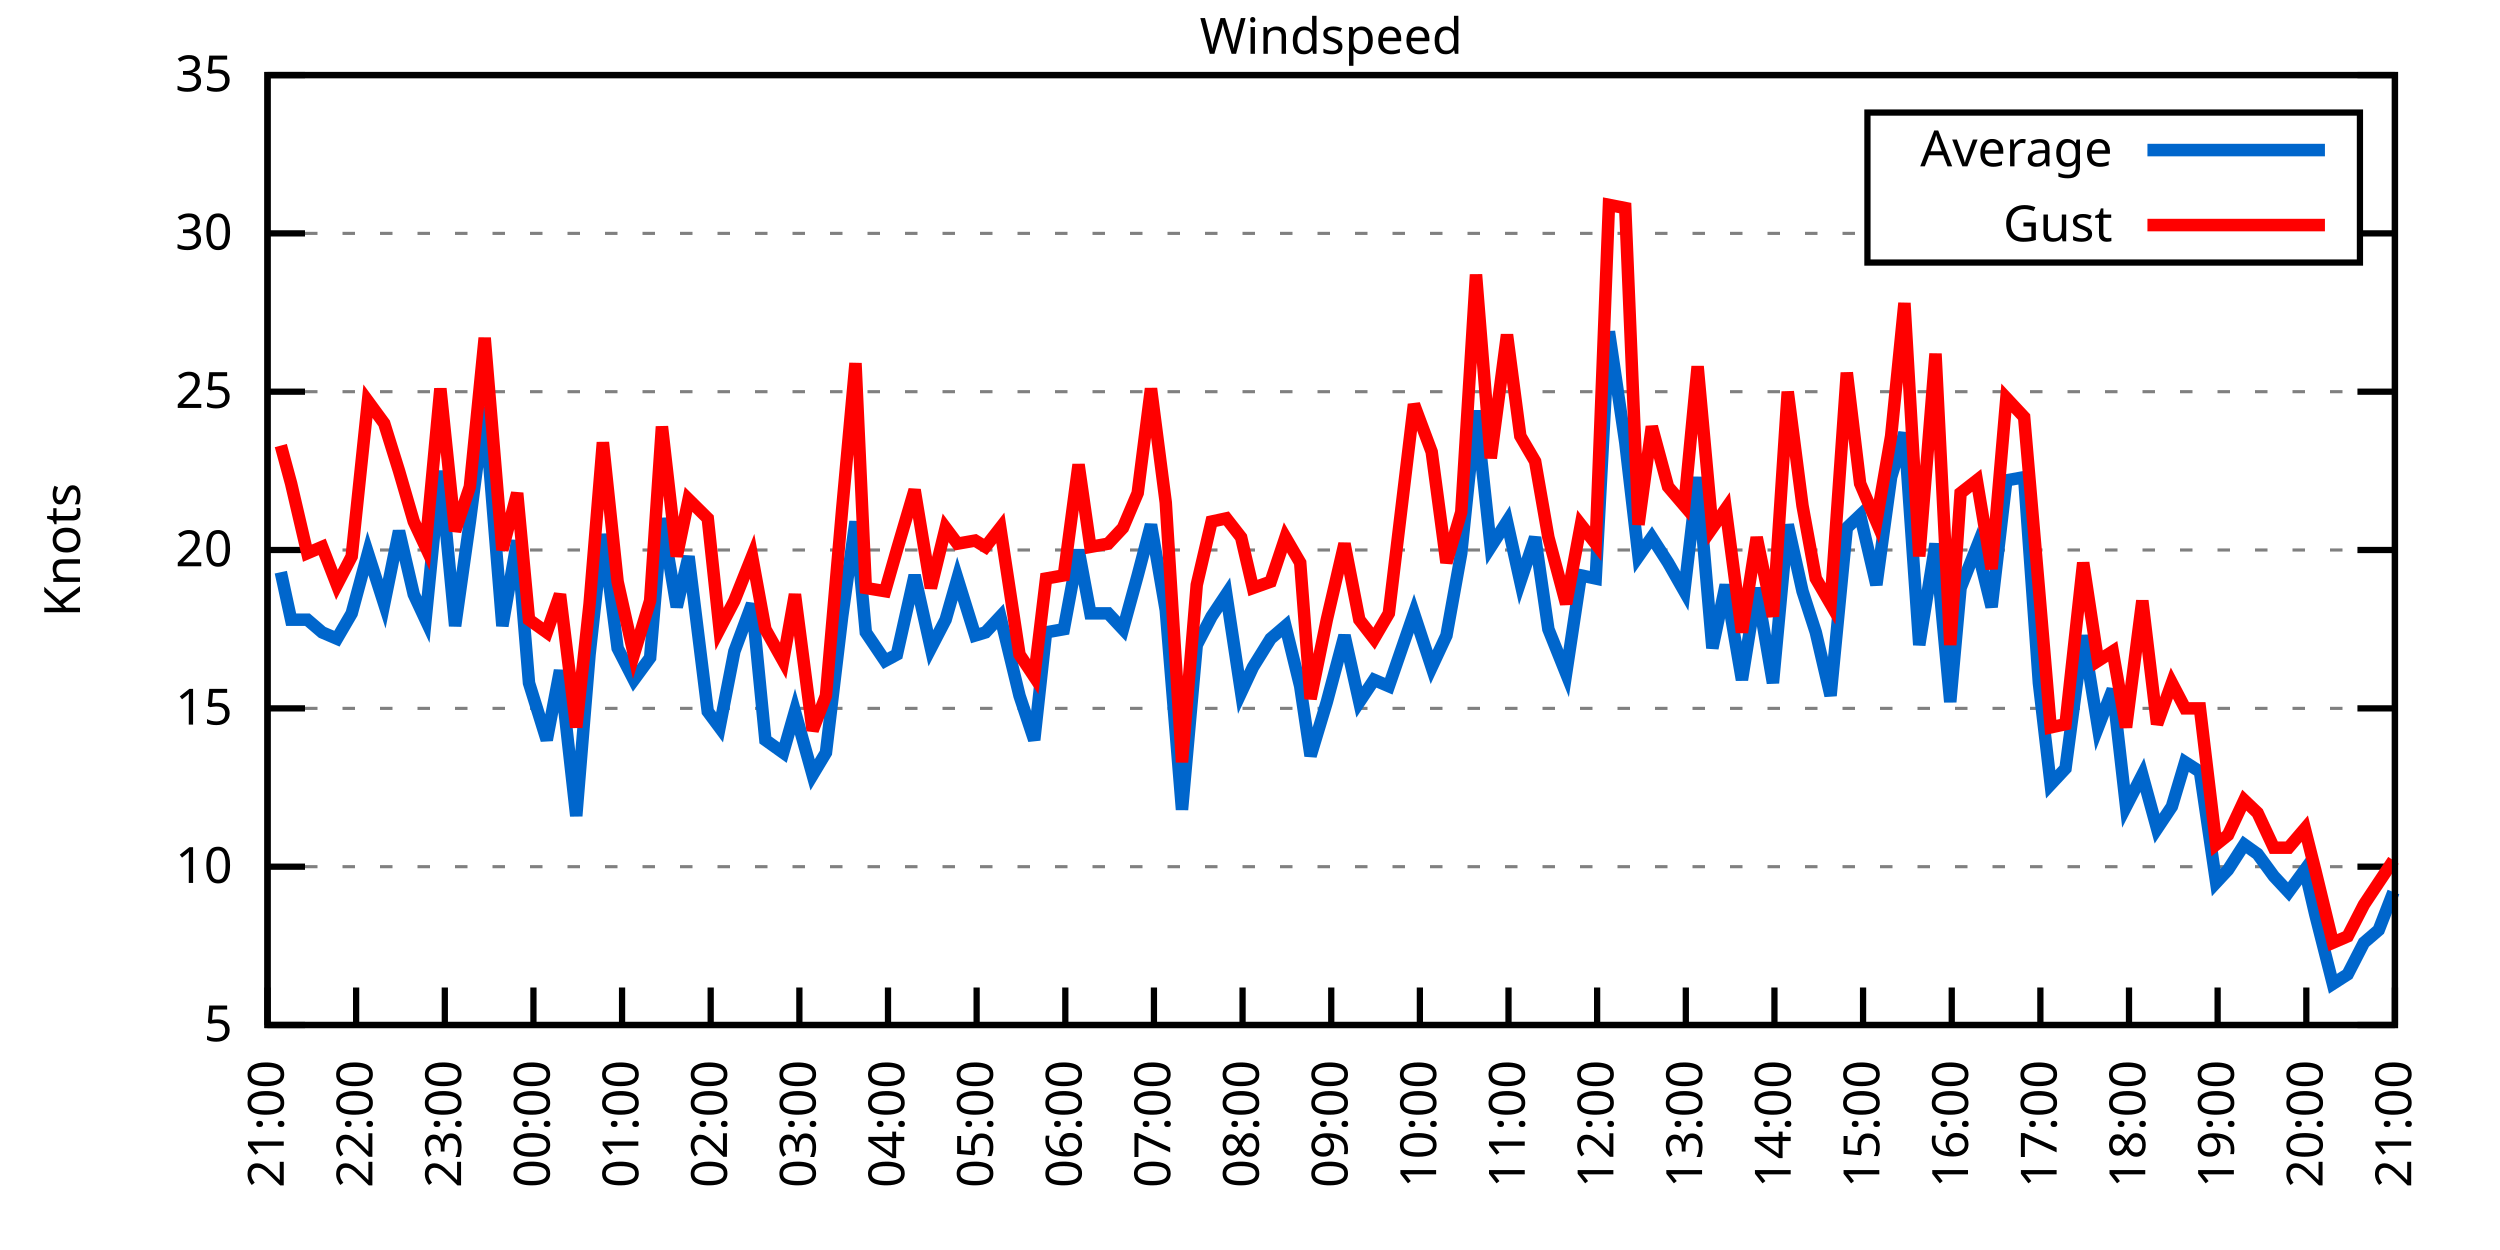
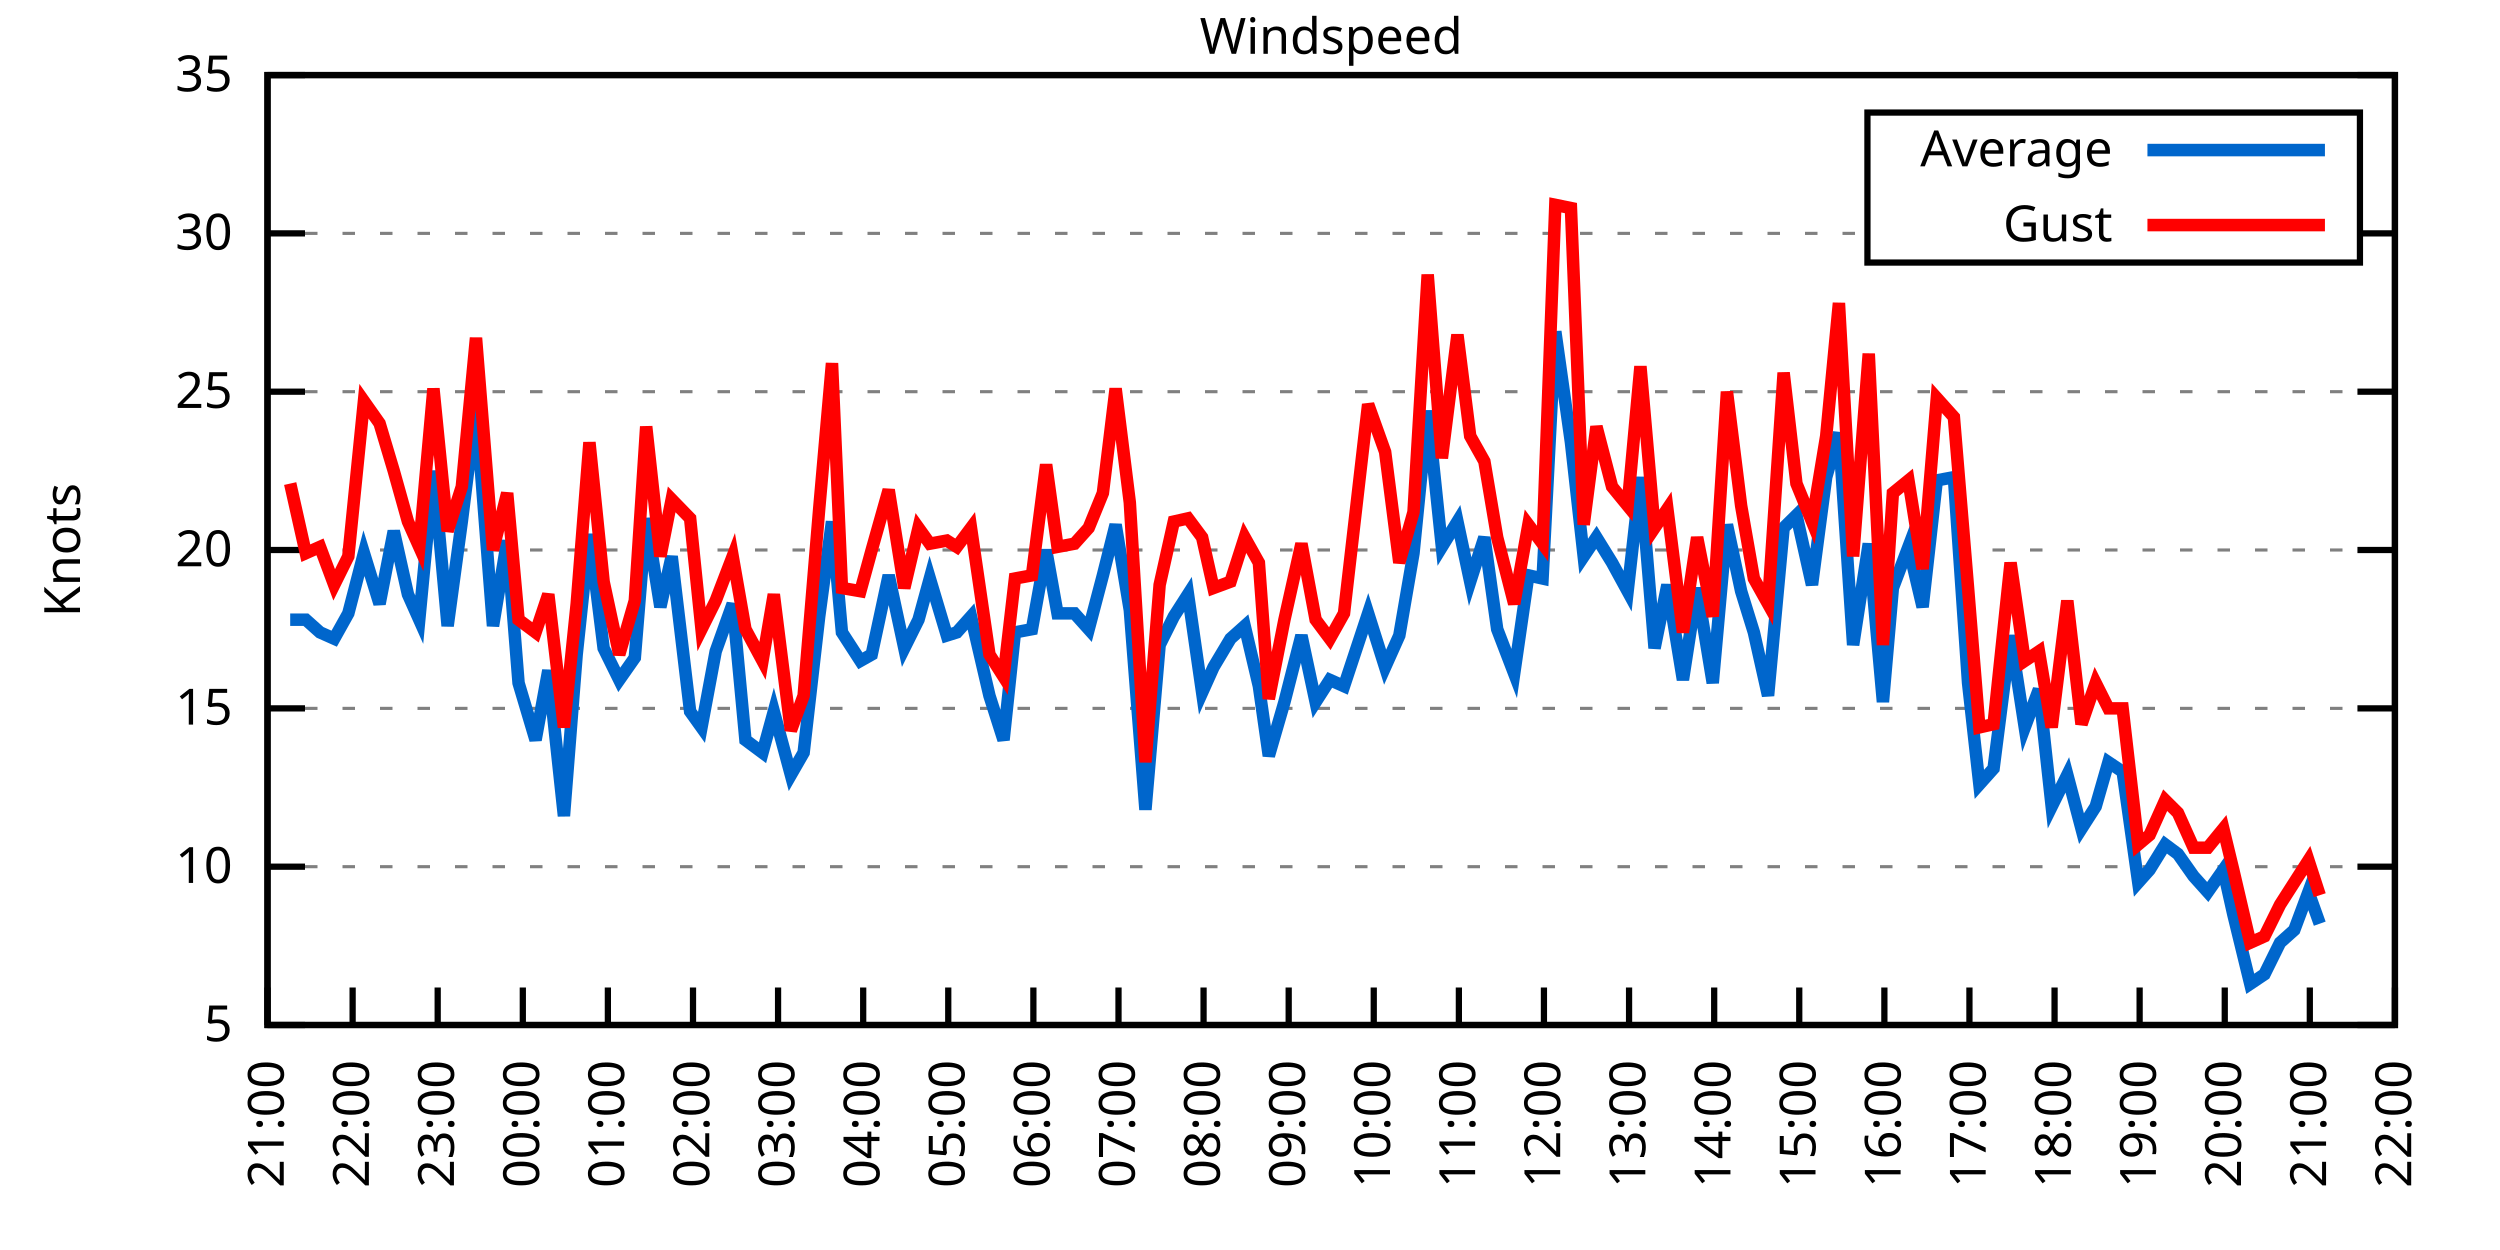
<svg xmlns="http://www.w3.org/2000/svg" xmlns:xlink="http://www.w3.org/1999/xlink" width="400" height="200" viewBox="0 0 400 200">
  <g id="gnuplot_canvas">
    <rect x="0" y="0" width="400" height="200" fill="none" />
    <defs>
      <circle id="gpDot" r="0.5" stroke-width="0.5" stroke="currentColor" />
      <path id="gpPt0" stroke-width="0.333" stroke="currentColor" d="M-1,0 h2 M0,-1 v2" />
      <path id="gpPt1" stroke-width="0.333" stroke="currentColor" d="M-1,-1 L1,1 M1,-1 L-1,1" />
      <path id="gpPt2" stroke-width="0.333" stroke="currentColor" d="M-1,0 L1,0 M0,-1 L0,1 M-1,-1 L1,1 M-1,1 L1,-1" />
      <rect id="gpPt3" stroke-width="0.333" stroke="currentColor" x="-1" y="-1" width="2" height="2" />
      <rect id="gpPt4" stroke-width="0.333" stroke="currentColor" fill="currentColor" x="-1" y="-1" width="2" height="2" />
      <circle id="gpPt5" stroke-width="0.333" stroke="currentColor" cx="0" cy="0" r="1" />
      <use xlink:href="#gpPt5" id="gpPt6" fill="currentColor" stroke="none" />
      <path id="gpPt7" stroke-width="0.333" stroke="currentColor" d="M0,-1.33 L-1.33,0.67 L1.33,0.67 z" />
      <use xlink:href="#gpPt7" id="gpPt8" fill="currentColor" stroke="none" />
      <use xlink:href="#gpPt7" id="gpPt9" stroke="currentColor" transform="rotate(180)" />
      <use xlink:href="#gpPt9" id="gpPt10" fill="currentColor" stroke="none" />
      <use xlink:href="#gpPt3" id="gpPt11" stroke="currentColor" transform="rotate(45)" />
      <use xlink:href="#gpPt11" id="gpPt12" fill="currentColor" stroke="none" />
      <path id="gpPt13" stroke-width="0.333" stroke="currentColor" d="M0,1.330 L1.265,0.411 L0.782,-1.067 L-0.782,-1.076 L-1.265,0.411 z" />
      <use xlink:href="#gpPt13" id="gpPt14" fill="currentColor" stroke="none" />
      <filter id="textbox" filterUnits="objectBoundingBox" x="0" y="0" height="1" width="1">
        <feFlood flood-color="white" flood-opacity="1" result="bgnd" />
        <feComposite in="SourceGraphic" in2="bgnd" operator="atop" />
      </filter>
      <filter id="greybox" filterUnits="objectBoundingBox" x="0" y="0" height="1" width="1">
        <feFlood flood-color="lightgrey" flood-opacity="1" result="grey" />
        <feComposite in="SourceGraphic" in2="grey" operator="atop" />
      </filter>
    </defs>
    <g fill="none" color="white" stroke="currentColor" stroke-width="1.00" stroke-linecap="butt" stroke-linejoin="miter">
</g>
    <g fill="none" color="black" stroke="currentColor" stroke-width="1.00" stroke-linecap="butt" stroke-linejoin="miter">
      <g stroke="none" shape-rendering="crispEdges">
        <polygon fill="rgb(255, 255, 255)" points="42.80,164.00 383.18,164.00 383.18,12.02 42.80,12.02 " />
      </g>
    </g>
    <g fill="none" color="black" stroke="currentColor" stroke-width="1.00" stroke-linecap="butt" stroke-linejoin="miter">
</g>
    <g fill="none" color="black" stroke="black" stroke-width="0.50" stroke-linecap="butt" stroke-linejoin="miter">
</g>
    <g fill="none" color="gray" stroke="currentColor" stroke-width="0.50" stroke-linecap="butt" stroke-linejoin="miter">
      <path stroke="gray" stroke-dasharray="2,4" class="gridline" d="M42.80,164.00 L383.19,164.00  " />
    </g>
    <g fill="none" color="gray" stroke="gray" stroke-width="1.00" stroke-linecap="butt" stroke-linejoin="miter">
</g>
    <g fill="none" color="black" stroke="currentColor" stroke-width="1.00" stroke-linecap="butt" stroke-linejoin="miter">
      <path stroke="black" d="M42.80,164.00 L48.80,164.00 M383.19,164.00 L377.19,164.00  " />
      <g transform="translate(37.20,166.60)" stroke="none" fill="black" font-family="Sans" font-size="8.00" text-anchor="end">
        <text>
          <tspan font-family="Sans"> 5</tspan>
        </text>
      </g>
    </g>
    <g fill="none" color="black" stroke="currentColor" stroke-width="1.00" stroke-linecap="butt" stroke-linejoin="miter">
</g>
    <g fill="none" color="black" stroke="black" stroke-width="0.50" stroke-linecap="butt" stroke-linejoin="miter">
</g>
    <g fill="none" color="gray" stroke="currentColor" stroke-width="0.50" stroke-linecap="butt" stroke-linejoin="miter">
      <path stroke="gray" stroke-dasharray="2,4" class="gridline" d="M42.80,138.67 L383.19,138.67  " />
    </g>
    <g fill="none" color="gray" stroke="gray" stroke-width="1.00" stroke-linecap="butt" stroke-linejoin="miter">
</g>
    <g fill="none" color="black" stroke="currentColor" stroke-width="1.00" stroke-linecap="butt" stroke-linejoin="miter">
      <path stroke="black" d="M42.80,138.67 L48.80,138.67 M383.19,138.67 L377.19,138.67  " />
      <g transform="translate(37.20,141.27)" stroke="none" fill="black" font-family="Sans" font-size="8.00" text-anchor="end">
        <text>
          <tspan font-family="Sans"> 10</tspan>
        </text>
      </g>
    </g>
    <g fill="none" color="black" stroke="currentColor" stroke-width="1.00" stroke-linecap="butt" stroke-linejoin="miter">
</g>
    <g fill="none" color="black" stroke="black" stroke-width="0.50" stroke-linecap="butt" stroke-linejoin="miter">
</g>
    <g fill="none" color="gray" stroke="currentColor" stroke-width="0.50" stroke-linecap="butt" stroke-linejoin="miter">
      <path stroke="gray" stroke-dasharray="2,4" class="gridline" d="M42.80,113.34 L383.19,113.34  " />
    </g>
    <g fill="none" color="gray" stroke="gray" stroke-width="1.00" stroke-linecap="butt" stroke-linejoin="miter">
</g>
    <g fill="none" color="black" stroke="currentColor" stroke-width="1.00" stroke-linecap="butt" stroke-linejoin="miter">
      <path stroke="black" d="M42.80,113.34 L48.80,113.34 M383.19,113.34 L377.19,113.34  " />
      <g transform="translate(37.20,115.94)" stroke="none" fill="black" font-family="Sans" font-size="8.00" text-anchor="end">
        <text>
          <tspan font-family="Sans"> 15</tspan>
        </text>
      </g>
    </g>
    <g fill="none" color="black" stroke="currentColor" stroke-width="1.00" stroke-linecap="butt" stroke-linejoin="miter">
</g>
    <g fill="none" color="black" stroke="black" stroke-width="0.50" stroke-linecap="butt" stroke-linejoin="miter">
</g>
    <g fill="none" color="gray" stroke="currentColor" stroke-width="0.50" stroke-linecap="butt" stroke-linejoin="miter">
      <path stroke="gray" stroke-dasharray="2,4" class="gridline" d="M42.80,88.00 L383.19,88.00  " />
    </g>
    <g fill="none" color="gray" stroke="gray" stroke-width="1.00" stroke-linecap="butt" stroke-linejoin="miter">
</g>
    <g fill="none" color="black" stroke="currentColor" stroke-width="1.00" stroke-linecap="butt" stroke-linejoin="miter">
      <path stroke="black" d="M42.80,88.00 L48.80,88.00 M383.19,88.00 L377.19,88.00  " />
      <g transform="translate(37.20,90.60)" stroke="none" fill="black" font-family="Sans" font-size="8.00" text-anchor="end">
        <text>
          <tspan font-family="Sans"> 20</tspan>
        </text>
      </g>
    </g>
    <g fill="none" color="black" stroke="currentColor" stroke-width="1.00" stroke-linecap="butt" stroke-linejoin="miter">
</g>
    <g fill="none" color="black" stroke="black" stroke-width="0.50" stroke-linecap="butt" stroke-linejoin="miter">
</g>
    <g fill="none" color="gray" stroke="currentColor" stroke-width="0.50" stroke-linecap="butt" stroke-linejoin="miter">
      <path stroke="gray" stroke-dasharray="2,4" class="gridline" d="M42.80,62.67 L383.19,62.67  " />
    </g>
    <g fill="none" color="gray" stroke="gray" stroke-width="1.00" stroke-linecap="butt" stroke-linejoin="miter">
</g>
    <g fill="none" color="black" stroke="currentColor" stroke-width="1.00" stroke-linecap="butt" stroke-linejoin="miter">
      <path stroke="black" d="M42.80,62.67 L48.80,62.67 M383.19,62.67 L377.19,62.67  " />
      <g transform="translate(37.20,65.27)" stroke="none" fill="black" font-family="Sans" font-size="8.00" text-anchor="end">
        <text>
          <tspan font-family="Sans"> 25</tspan>
        </text>
      </g>
    </g>
    <g fill="none" color="black" stroke="currentColor" stroke-width="1.00" stroke-linecap="butt" stroke-linejoin="miter">
</g>
    <g fill="none" color="black" stroke="black" stroke-width="0.50" stroke-linecap="butt" stroke-linejoin="miter">
</g>
    <g fill="none" color="gray" stroke="currentColor" stroke-width="0.50" stroke-linecap="butt" stroke-linejoin="miter">
      <path stroke="gray" stroke-dasharray="2,4" class="gridline" d="M42.80,37.34 L298.79,37.34 M377.59,37.34 L383.19,37.34  " />
    </g>
    <g fill="none" color="gray" stroke="gray" stroke-width="1.00" stroke-linecap="butt" stroke-linejoin="miter">
</g>
    <g fill="none" color="black" stroke="currentColor" stroke-width="1.00" stroke-linecap="butt" stroke-linejoin="miter">
      <path stroke="black" d="M42.80,37.34 L48.80,37.34 M383.19,37.34 L377.19,37.34  " />
      <g transform="translate(37.20,39.94)" stroke="none" fill="black" font-family="Sans" font-size="8.00" text-anchor="end">
        <text>
          <tspan font-family="Sans"> 30</tspan>
        </text>
      </g>
    </g>
    <g fill="none" color="black" stroke="currentColor" stroke-width="1.00" stroke-linecap="butt" stroke-linejoin="miter">
</g>
    <g fill="none" color="black" stroke="black" stroke-width="0.50" stroke-linecap="butt" stroke-linejoin="miter">
</g>
    <g fill="none" color="gray" stroke="currentColor" stroke-width="0.50" stroke-linecap="butt" stroke-linejoin="miter">
      <path stroke="gray" stroke-dasharray="2,4" class="gridline" d="M42.80,12.01 L383.19,12.01  " />
    </g>
    <g fill="none" color="gray" stroke="gray" stroke-width="1.00" stroke-linecap="butt" stroke-linejoin="miter">
</g>
    <g fill="none" color="black" stroke="currentColor" stroke-width="1.00" stroke-linecap="butt" stroke-linejoin="miter">
      <path stroke="black" d="M42.80,12.01 L48.80,12.01 M383.19,12.01 L377.19,12.01  " />
      <g transform="translate(37.20,14.61)" stroke="none" fill="black" font-family="Sans" font-size="8.00" text-anchor="end">
        <text>
          <tspan font-family="Sans"> 35</tspan>
        </text>
      </g>
    </g>
    <g fill="none" color="black" stroke="currentColor" stroke-width="1.00" stroke-linecap="butt" stroke-linejoin="miter">
      <path stroke="black" d="M42.80,164.00 L42.80,158.00  " />
      <g transform="translate(45.40,169.60) rotate(270.00)" stroke="none" fill="black" font-family="Sans" font-size="8.00" text-anchor="end">
        <text>
          <tspan font-family="Sans">21:00</tspan>
        </text>
      </g>
    </g>
    <g fill="none" color="black" stroke="currentColor" stroke-width="1.00" stroke-linecap="butt" stroke-linejoin="miter">
-       <path stroke="black" d="M56.98,164.00 L56.98,158.00  " />
-       <g transform="translate(59.58,169.60) rotate(270.00)" stroke="none" fill="black" font-family="Sans" font-size="8.00" text-anchor="end">
+       <path stroke="black" d="M56.42,164.00 L56.42,158.00  " />
+       <g transform="translate(59.02,169.60) rotate(270.00)" stroke="none" fill="black" font-family="Sans" font-size="8.00" text-anchor="end">
        <text>
          <tspan font-family="Sans">22:00</tspan>
        </text>
      </g>
    </g>
    <g fill="none" color="black" stroke="currentColor" stroke-width="1.00" stroke-linecap="butt" stroke-linejoin="miter">
-       <path stroke="black" d="M71.17,164.00 L71.17,158.00  " />
-       <g transform="translate(73.77,169.60) rotate(270.00)" stroke="none" fill="black" font-family="Sans" font-size="8.00" text-anchor="end">
+       <path stroke="black" d="M70.03,164.00 L70.03,158.00  " />
+       <g transform="translate(72.63,169.60) rotate(270.00)" stroke="none" fill="black" font-family="Sans" font-size="8.00" text-anchor="end">
        <text>
          <tspan font-family="Sans">23:00</tspan>
        </text>
      </g>
    </g>
    <g fill="none" color="black" stroke="currentColor" stroke-width="1.00" stroke-linecap="butt" stroke-linejoin="miter">
-       <path stroke="black" d="M85.35,164.00 L85.35,158.00  " />
-       <g transform="translate(87.95,169.60) rotate(270.00)" stroke="none" fill="black" font-family="Sans" font-size="8.00" text-anchor="end">
+       <path stroke="black" d="M83.65,164.00 L83.65,158.00  " />
+       <g transform="translate(86.25,169.60) rotate(270.00)" stroke="none" fill="black" font-family="Sans" font-size="8.00" text-anchor="end">
        <text>
          <tspan font-family="Sans">00:00</tspan>
        </text>
      </g>
    </g>
    <g fill="none" color="black" stroke="currentColor" stroke-width="1.00" stroke-linecap="butt" stroke-linejoin="miter">
-       <path stroke="black" d="M99.53,164.00 L99.53,158.00  " />
-       <g transform="translate(102.13,169.60) rotate(270.00)" stroke="none" fill="black" font-family="Sans" font-size="8.00" text-anchor="end">
+       <path stroke="black" d="M97.26,164.00 L97.26,158.00  " />
+       <g transform="translate(99.86,169.60) rotate(270.00)" stroke="none" fill="black" font-family="Sans" font-size="8.00" text-anchor="end">
        <text>
          <tspan font-family="Sans">01:00</tspan>
        </text>
      </g>
    </g>
    <g fill="none" color="black" stroke="currentColor" stroke-width="1.00" stroke-linecap="butt" stroke-linejoin="miter">
-       <path stroke="black" d="M113.71,164.00 L113.71,158.00  " />
-       <g transform="translate(116.31,169.60) rotate(270.00)" stroke="none" fill="black" font-family="Sans" font-size="8.00" text-anchor="end">
+       <path stroke="black" d="M110.88,164.00 L110.88,158.00  " />
+       <g transform="translate(113.48,169.60) rotate(270.00)" stroke="none" fill="black" font-family="Sans" font-size="8.00" text-anchor="end">
        <text>
          <tspan font-family="Sans">02:00</tspan>
        </text>
      </g>
    </g>
    <g fill="none" color="black" stroke="currentColor" stroke-width="1.00" stroke-linecap="butt" stroke-linejoin="miter">
-       <path stroke="black" d="M127.90,164.00 L127.90,158.00  " />
-       <g transform="translate(130.50,169.60) rotate(270.00)" stroke="none" fill="black" font-family="Sans" font-size="8.00" text-anchor="end">
+       <path stroke="black" d="M124.49,164.00 L124.49,158.00  " />
+       <g transform="translate(127.09,169.60) rotate(270.00)" stroke="none" fill="black" font-family="Sans" font-size="8.00" text-anchor="end">
        <text>
          <tspan font-family="Sans">03:00</tspan>
        </text>
      </g>
    </g>
    <g fill="none" color="black" stroke="currentColor" stroke-width="1.00" stroke-linecap="butt" stroke-linejoin="miter">
-       <path stroke="black" d="M142.08,164.00 L142.08,158.00  " />
-       <g transform="translate(144.68,169.60) rotate(270.00)" stroke="none" fill="black" font-family="Sans" font-size="8.00" text-anchor="end">
+       <path stroke="black" d="M138.11,164.00 L138.11,158.00  " />
+       <g transform="translate(140.71,169.60) rotate(270.00)" stroke="none" fill="black" font-family="Sans" font-size="8.00" text-anchor="end">
        <text>
          <tspan font-family="Sans">04:00</tspan>
        </text>
      </g>
    </g>
    <g fill="none" color="black" stroke="currentColor" stroke-width="1.00" stroke-linecap="butt" stroke-linejoin="miter">
-       <path stroke="black" d="M156.26,164.00 L156.26,158.00  " />
-       <g transform="translate(158.86,169.60) rotate(270.00)" stroke="none" fill="black" font-family="Sans" font-size="8.00" text-anchor="end">
+       <path stroke="black" d="M151.72,164.00 L151.72,158.00  " />
+       <g transform="translate(154.32,169.60) rotate(270.00)" stroke="none" fill="black" font-family="Sans" font-size="8.00" text-anchor="end">
        <text>
          <tspan font-family="Sans">05:00</tspan>
        </text>
      </g>
    </g>
    <g fill="none" color="black" stroke="currentColor" stroke-width="1.00" stroke-linecap="butt" stroke-linejoin="miter">
-       <path stroke="black" d="M170.45,164.00 L170.45,158.00  " />
-       <g transform="translate(173.05,169.60) rotate(270.00)" stroke="none" fill="black" font-family="Sans" font-size="8.00" text-anchor="end">
+       <path stroke="black" d="M165.34,164.00 L165.34,158.00  " />
+       <g transform="translate(167.94,169.60) rotate(270.00)" stroke="none" fill="black" font-family="Sans" font-size="8.00" text-anchor="end">
        <text>
          <tspan font-family="Sans">06:00</tspan>
        </text>
      </g>
    </g>
    <g fill="none" color="black" stroke="currentColor" stroke-width="1.00" stroke-linecap="butt" stroke-linejoin="miter">
-       <path stroke="black" d="M184.63,164.00 L184.63,158.00  " />
-       <g transform="translate(187.23,169.60) rotate(270.00)" stroke="none" fill="black" font-family="Sans" font-size="8.00" text-anchor="end">
+       <path stroke="black" d="M178.96,164.00 L178.96,158.00  " />
+       <g transform="translate(181.56,169.60) rotate(270.00)" stroke="none" fill="black" font-family="Sans" font-size="8.00" text-anchor="end">
        <text>
          <tspan font-family="Sans">07:00</tspan>
        </text>
      </g>
    </g>
    <g fill="none" color="black" stroke="currentColor" stroke-width="1.00" stroke-linecap="butt" stroke-linejoin="miter">
-       <path stroke="black" d="M198.81,164.00 L198.81,158.00  " />
-       <g transform="translate(201.41,169.60) rotate(270.00)" stroke="none" fill="black" font-family="Sans" font-size="8.00" text-anchor="end">
+       <path stroke="black" d="M192.57,164.00 L192.57,158.00  " />
+       <g transform="translate(195.17,169.60) rotate(270.00)" stroke="none" fill="black" font-family="Sans" font-size="8.00" text-anchor="end">
        <text>
          <tspan font-family="Sans">08:00</tspan>
        </text>
      </g>
    </g>
    <g fill="none" color="black" stroke="currentColor" stroke-width="1.00" stroke-linecap="butt" stroke-linejoin="miter">
-       <path stroke="black" d="M213.00,164.00 L213.00,158.00  " />
-       <g transform="translate(215.60,169.60) rotate(270.00)" stroke="none" fill="black" font-family="Sans" font-size="8.00" text-anchor="end">
+       <path stroke="black" d="M206.19,164.00 L206.19,158.00  " />
+       <g transform="translate(208.79,169.60) rotate(270.00)" stroke="none" fill="black" font-family="Sans" font-size="8.00" text-anchor="end">
        <text>
          <tspan font-family="Sans">09:00</tspan>
        </text>
      </g>
    </g>
    <g fill="none" color="black" stroke="currentColor" stroke-width="1.00" stroke-linecap="butt" stroke-linejoin="miter">
-       <path stroke="black" d="M227.18,164.00 L227.18,158.00  " />
-       <g transform="translate(229.78,169.60) rotate(270.00)" stroke="none" fill="black" font-family="Sans" font-size="8.00" text-anchor="end">
+       <path stroke="black" d="M219.80,164.00 L219.80,158.00  " />
+       <g transform="translate(222.40,169.60) rotate(270.00)" stroke="none" fill="black" font-family="Sans" font-size="8.00" text-anchor="end">
        <text>
          <tspan font-family="Sans">10:00</tspan>
        </text>
      </g>
    </g>
    <g fill="none" color="black" stroke="currentColor" stroke-width="1.00" stroke-linecap="butt" stroke-linejoin="miter">
-       <path stroke="black" d="M241.36,164.00 L241.36,158.00  " />
-       <g transform="translate(243.96,169.60) rotate(270.00)" stroke="none" fill="black" font-family="Sans" font-size="8.00" text-anchor="end">
+       <path stroke="black" d="M233.42,164.00 L233.42,158.00  " />
+       <g transform="translate(236.02,169.60) rotate(270.00)" stroke="none" fill="black" font-family="Sans" font-size="8.00" text-anchor="end">
        <text>
          <tspan font-family="Sans">11:00</tspan>
        </text>
      </g>
    </g>
    <g fill="none" color="black" stroke="currentColor" stroke-width="1.00" stroke-linecap="butt" stroke-linejoin="miter">
-       <path stroke="black" d="M255.54,164.00 L255.54,158.00  " />
-       <g transform="translate(258.14,169.60) rotate(270.00)" stroke="none" fill="black" font-family="Sans" font-size="8.00" text-anchor="end">
+       <path stroke="black" d="M247.03,164.00 L247.03,158.00  " />
+       <g transform="translate(249.63,169.60) rotate(270.00)" stroke="none" fill="black" font-family="Sans" font-size="8.00" text-anchor="end">
        <text>
          <tspan font-family="Sans">12:00</tspan>
        </text>
      </g>
    </g>
    <g fill="none" color="black" stroke="currentColor" stroke-width="1.00" stroke-linecap="butt" stroke-linejoin="miter">
-       <path stroke="black" d="M269.73,164.00 L269.73,158.00  " />
-       <g transform="translate(272.33,169.60) rotate(270.00)" stroke="none" fill="black" font-family="Sans" font-size="8.00" text-anchor="end">
+       <path stroke="black" d="M260.65,164.00 L260.65,158.00  " />
+       <g transform="translate(263.25,169.60) rotate(270.00)" stroke="none" fill="black" font-family="Sans" font-size="8.00" text-anchor="end">
        <text>
          <tspan font-family="Sans">13:00</tspan>
        </text>
      </g>
    </g>
    <g fill="none" color="black" stroke="currentColor" stroke-width="1.00" stroke-linecap="butt" stroke-linejoin="miter">
-       <path stroke="black" d="M283.91,164.00 L283.91,158.00  " />
-       <g transform="translate(286.51,169.60) rotate(270.00)" stroke="none" fill="black" font-family="Sans" font-size="8.00" text-anchor="end">
+       <path stroke="black" d="M274.27,164.00 L274.27,158.00  " />
+       <g transform="translate(276.87,169.60) rotate(270.00)" stroke="none" fill="black" font-family="Sans" font-size="8.00" text-anchor="end">
        <text>
          <tspan font-family="Sans">14:00</tspan>
        </text>
      </g>
    </g>
    <g fill="none" color="black" stroke="currentColor" stroke-width="1.00" stroke-linecap="butt" stroke-linejoin="miter">
-       <path stroke="black" d="M298.09,164.00 L298.09,158.00  " />
-       <g transform="translate(300.69,169.60) rotate(270.00)" stroke="none" fill="black" font-family="Sans" font-size="8.00" text-anchor="end">
+       <path stroke="black" d="M287.88,164.00 L287.88,158.00  " />
+       <g transform="translate(290.48,169.60) rotate(270.00)" stroke="none" fill="black" font-family="Sans" font-size="8.00" text-anchor="end">
        <text>
          <tspan font-family="Sans">15:00</tspan>
        </text>
      </g>
    </g>
    <g fill="none" color="black" stroke="currentColor" stroke-width="1.00" stroke-linecap="butt" stroke-linejoin="miter">
-       <path stroke="black" d="M312.28,164.00 L312.28,158.00  " />
-       <g transform="translate(314.88,169.60) rotate(270.00)" stroke="none" fill="black" font-family="Sans" font-size="8.00" text-anchor="end">
+       <path stroke="black" d="M301.50,164.00 L301.50,158.00  " />
+       <g transform="translate(304.10,169.60) rotate(270.00)" stroke="none" fill="black" font-family="Sans" font-size="8.00" text-anchor="end">
        <text>
          <tspan font-family="Sans">16:00</tspan>
        </text>
      </g>
    </g>
    <g fill="none" color="black" stroke="currentColor" stroke-width="1.00" stroke-linecap="butt" stroke-linejoin="miter">
-       <path stroke="black" d="M326.46,164.00 L326.46,158.00  " />
-       <g transform="translate(329.06,169.60) rotate(270.00)" stroke="none" fill="black" font-family="Sans" font-size="8.00" text-anchor="end">
+       <path stroke="black" d="M315.11,164.00 L315.11,158.00  " />
+       <g transform="translate(317.71,169.60) rotate(270.00)" stroke="none" fill="black" font-family="Sans" font-size="8.00" text-anchor="end">
        <text>
          <tspan font-family="Sans">17:00</tspan>
        </text>
      </g>
    </g>
    <g fill="none" color="black" stroke="currentColor" stroke-width="1.00" stroke-linecap="butt" stroke-linejoin="miter">
-       <path stroke="black" d="M340.64,164.00 L340.64,158.00  " />
-       <g transform="translate(343.24,169.60) rotate(270.00)" stroke="none" fill="black" font-family="Sans" font-size="8.00" text-anchor="end">
+       <path stroke="black" d="M328.73,164.00 L328.73,158.00  " />
+       <g transform="translate(331.33,169.60) rotate(270.00)" stroke="none" fill="black" font-family="Sans" font-size="8.00" text-anchor="end">
        <text>
          <tspan font-family="Sans">18:00</tspan>
        </text>
      </g>
    </g>
    <g fill="none" color="black" stroke="currentColor" stroke-width="1.00" stroke-linecap="butt" stroke-linejoin="miter">
-       <path stroke="black" d="M354.82,164.00 L354.82,158.00  " />
-       <g transform="translate(357.42,169.60) rotate(270.00)" stroke="none" fill="black" font-family="Sans" font-size="8.00" text-anchor="end">
+       <path stroke="black" d="M342.34,164.00 L342.34,158.00  " />
+       <g transform="translate(344.94,169.60) rotate(270.00)" stroke="none" fill="black" font-family="Sans" font-size="8.00" text-anchor="end">
        <text>
          <tspan font-family="Sans">19:00</tspan>
        </text>
      </g>
    </g>
    <g fill="none" color="black" stroke="currentColor" stroke-width="1.00" stroke-linecap="butt" stroke-linejoin="miter">
-       <path stroke="black" d="M369.01,164.00 L369.01,158.00  " />
-       <g transform="translate(371.61,169.60) rotate(270.00)" stroke="none" fill="black" font-family="Sans" font-size="8.00" text-anchor="end">
+       <path stroke="black" d="M355.96,164.00 L355.96,158.00  " />
+       <g transform="translate(358.56,169.60) rotate(270.00)" stroke="none" fill="black" font-family="Sans" font-size="8.00" text-anchor="end">
        <text>
          <tspan font-family="Sans">20:00</tspan>
+         </text>
+       </g>
+     </g>
+     <g fill="none" color="black" stroke="currentColor" stroke-width="1.00" stroke-linecap="butt" stroke-linejoin="miter">
+       <path stroke="black" d="M369.57,164.00 L369.57,158.00  " />
+       <g transform="translate(372.17,169.60) rotate(270.00)" stroke="none" fill="black" font-family="Sans" font-size="8.00" text-anchor="end">
+         <text>
+           <tspan font-family="Sans">21:00</tspan>
        </text>
      </g>
    </g>
    <g fill="none" color="black" stroke="currentColor" stroke-width="1.00" stroke-linecap="butt" stroke-linejoin="miter">
      <path stroke="black" d="M383.19,164.00 L383.19,158.00  " />
      <g transform="translate(385.79,169.60) rotate(270.00)" stroke="none" fill="black" font-family="Sans" font-size="8.00" text-anchor="end">
        <text>
-           <tspan font-family="Sans">21:00</tspan>
+           <tspan font-family="Sans">22:00</tspan>
        </text>
      </g>
    </g>
    <g fill="none" color="black" stroke="currentColor" stroke-width="1.00" stroke-linecap="butt" stroke-linejoin="miter">
</g>
    <g fill="none" color="black" stroke="currentColor" stroke-width="1.00" stroke-linecap="butt" stroke-linejoin="miter">
      <path stroke="black" d="M42.80,12.01 L42.80,164.00 L383.19,164.00 L383.19,12.01 L42.80,12.01 Z  " />
    </g>
    <g fill="none" color="black" stroke="currentColor" stroke-width="1.00" stroke-linecap="butt" stroke-linejoin="miter">
</g>
    <g fill="none" color="black" stroke="currentColor" stroke-width="1.00" stroke-linecap="butt" stroke-linejoin="miter">
      <path stroke="black" d="M298.79,42.01 L298.79,18.01 L377.59,18.01 L377.59,42.01 L298.79,42.01 Z  " />
    </g>
    <g id="Windspeed_plot_1">
      <g fill="none" color="white" stroke="black" stroke-width="2.00" stroke-linecap="butt" stroke-linejoin="miter">
</g>
      <g fill="none" color="black" stroke="currentColor" stroke-width="2.00" stroke-linecap="butt" stroke-linejoin="miter">
        <g transform="translate(337.99,26.61)" stroke="none" fill="black" font-family="Sans" font-size="8.00" text-anchor="end">
          <text>
            <tspan font-family="Sans">Average</tspan>
          </text>
        </g>
      </g>
      <g fill="none" color="black" stroke="currentColor" stroke-width="2.00" stroke-linecap="butt" stroke-linejoin="miter">
-         <path stroke="rgb(  0, 102, 204)" d="M343.59,24.01 L371.99,24.01 M44.93,91.55 L46.58,99.15 L49.18,99.15 L51.55,101.18 L53.91,102.19 L56.27,98.14   L58.87,88.51 L61.47,96.62 L63.84,84.97 L66.20,95.10 L68.09,99.15 L70.46,75.34 L72.82,100.16 L75.18,83.45   L77.55,65.21 L80.38,100.16 L82.75,86.49 L84.64,109.28 L87.48,118.40 L89.60,107.26 L92.20,130.56 L94.33,104.72   L96.46,85.47 L98.82,103.71 L101.42,108.78 L104.02,105.23 L105.91,82.94 L108.28,97.12 L110.17,89.02 L113.24,113.84   L115.13,116.38 L117.50,104.22 L120.33,96.62 L122.46,118.40 L125.30,120.43 L127.19,113.84 L130.02,123.98 L132.15,120.43   L134.75,98.64 L136.88,83.45 L138.53,101.18 L141.61,105.74 L143.50,104.72 L146.34,92.06 L148.94,103.71 L151.30,99.15   L153.19,92.56 L156.03,101.68 L157.68,101.18 L160.05,98.64 L163.12,111.31 L165.48,118.40 L167.37,101.18 L170.21,100.67   L172.57,88.00 L174.46,98.14 L177.30,98.14 L179.67,100.67 L182.03,92.06 L184.16,83.95 L186.52,97.63 L189.12,129.55   L191.48,103.20 L193.85,98.64 L196.21,95.10 L198.58,110.80 L200.47,106.75 L203.30,102.19 L205.67,100.16 L208.03,109.79   L209.69,120.94 L212.29,112.32 L215.12,101.68 L217.49,112.32 L219.85,108.78 L222.21,109.79 L226.23,98.14 L229.07,106.75   L231.43,101.68 L233.80,88.51 L236.16,65.71 L238.52,87.50 L241.12,83.45 L243.25,93.07 L245.62,85.98 L247.74,100.67   L250.58,107.76 L252.94,92.06 L255.31,92.56 L257.43,53.05 L260.04,70.78 L262.16,89.02 L264.29,85.98 L266.89,90.03   L269.49,94.59 L271.62,76.35 L273.98,103.71 L276.11,93.58 L278.71,108.78 L281.07,94.08 L283.67,109.28 L286.04,83.95   L288.40,94.59 L290.53,101.18 L292.89,111.31 L295.49,84.46 L297.62,82.43 L300.22,93.58 L302.58,76.35 L304.71,69.26   L307.08,103.20 L309.68,86.99 L312.04,112.32 L313.69,94.08 L316.29,87.50 L318.66,97.12 L321.02,76.86 L323.86,76.35   L326.22,109.28 L328.11,125.50 L330.48,122.96 L333.31,101.68 L335.68,116.38 L338.04,110.30 L340.17,129.04 L342.77,123.98   L345.13,132.59 L347.50,129.04 L349.62,121.95 L351.99,123.47 L354.59,141.20 L356.48,139.17 L359.08,135.12 L361.21,136.64   L363.81,140.19 L366.17,142.72 L368.77,139.17 L370.43,146.27 L373.26,157.41 L375.63,155.89 L378.23,150.83 L380.59,148.80   L382.95,142.72  " />
+         <path stroke="rgb(  0, 102, 204)" d="M343.59,24.01 L371.99,24.01 M46.43,99.15 L48.93,99.15 L51.20,101.18 L53.47,102.19 L55.73,98.14 L58.23,88.51   L60.73,96.62 L63.00,84.97 L65.27,95.10 L67.08,99.15 L69.35,75.34 L71.62,100.16 L73.89,83.45 L76.16,65.21   L78.88,100.16 L81.15,86.49 L82.97,109.28 L85.69,118.40 L87.73,107.26 L90.23,130.56 L92.27,104.72 L94.31,85.47   L96.58,103.71 L99.08,108.78 L101.57,105.23 L103.39,82.94 L105.66,97.12 L107.47,89.02 L110.42,113.84 L112.24,116.38   L114.51,104.22 L117.23,96.62 L119.27,118.40 L122.00,120.43 L123.81,113.84 L126.54,123.98 L128.58,120.43 L131.07,98.64   L133.12,83.45 L134.71,101.18 L137.66,105.74 L139.47,104.72 L142.19,92.06 L144.69,103.71 L146.96,99.15 L148.77,92.56   L151.50,101.68 L153.09,101.18 L155.36,98.64 L158.31,111.31 L160.57,118.40 L162.39,101.18 L165.11,100.67 L167.38,88.00   L169.20,98.14 L171.92,98.14 L174.19,100.67 L176.46,92.06 L178.50,83.95 L180.77,97.63 L183.27,129.55 L185.54,103.20   L187.81,98.64 L190.08,95.10 L192.34,110.80 L194.16,106.75 L196.88,102.19 L199.15,100.16 L201.42,109.79 L203.01,120.94   L205.51,112.32 L208.23,101.68 L210.50,112.32 L212.77,108.78 L215.04,109.79 L218.90,98.14 L221.62,106.75 L223.89,101.68   L226.16,88.51 L228.43,65.71 L230.70,87.50 L233.19,83.45 L235.23,93.07 L237.50,85.98 L239.55,100.67 L242.27,107.76   L244.54,92.06 L246.81,92.56 L248.85,53.05 L251.35,70.78 L253.39,89.02 L255.43,85.98 L257.93,90.03 L260.42,94.59   L262.47,76.35 L264.73,103.71 L266.78,93.58 L269.27,108.78 L271.54,94.08 L274.04,109.28 L276.31,83.95 L278.58,94.59   L280.62,101.18 L282.89,111.31 L285.38,84.46 L287.43,82.43 L289.92,93.58 L292.19,76.35 L294.23,69.26 L296.50,103.20   L299.00,86.99 L301.27,112.32 L302.86,94.08 L305.35,87.50 L307.62,97.12 L309.89,76.86 L312.62,76.35 L314.89,109.28   L316.70,125.50 L318.97,122.96 L321.69,101.68 L323.96,116.38 L326.23,110.30 L328.27,129.04 L330.77,123.98 L333.04,132.59   L335.31,129.04 L337.35,121.95 L339.62,123.47 L342.12,141.20 L343.93,139.17 L346.43,135.12 L348.47,136.64 L350.97,140.19   L353.24,142.72 L355.73,139.17 L357.32,146.27 L360.04,157.41 L362.31,155.89 L364.81,150.83 L367.08,148.80 L369.35,142.72   L371.16,147.79  " />
      </g>
    </g>
    <g id="Windspeed_plot_2">
      <g fill="none" color="black" stroke="currentColor" stroke-width="2.00" stroke-linecap="butt" stroke-linejoin="miter">
        <g transform="translate(337.99,38.61)" stroke="none" fill="black" font-family="Sans" font-size="8.00" text-anchor="end">
          <text>
            <tspan font-family="Sans">Gust</tspan>
          </text>
        </g>
      </g>
      <g fill="none" color="black" stroke="currentColor" stroke-width="2.00" stroke-linecap="butt" stroke-linejoin="miter">
-         <path stroke="rgb(255,   0,   0)" d="M343.59,36.01 L371.99,36.01 M44.93,71.29 L46.58,77.37 L49.18,88.51 L51.55,87.50 L53.91,93.58 L56.27,89.02   L58.87,64.19 L61.47,67.74 L63.84,75.34 L66.20,83.45 L68.09,87.50 L70.46,62.17 L72.82,84.97 L75.18,77.87   L77.55,54.06 L80.38,88.00 L82.75,78.89 L84.64,99.15 L87.48,101.18 L89.60,95.10 L92.20,116.38 L94.33,96.62   L96.46,70.78 L98.82,93.07 L101.42,104.72 L104.02,96.11 L105.91,68.25 L108.28,89.02 L110.17,79.90 L113.24,82.94   L115.13,100.67 L117.50,96.11 L120.33,89.02 L122.46,100.67 L125.30,105.74 L127.19,95.10 L130.02,116.88 L132.15,111.31   L134.75,81.42 L136.88,58.11 L138.53,94.08 L141.61,94.59 L143.50,88.00 L146.34,78.38 L148.94,94.08 L151.30,84.46   L153.19,86.99 L156.03,86.49 L157.68,87.50 L160.05,84.46 L163.12,104.72 L165.48,108.27 L167.37,92.56 L170.21,92.06   L172.57,74.33 L174.46,87.50 L177.30,86.99 L179.67,84.46 L182.03,78.89 L184.16,62.17 L186.52,80.41 L189.12,121.95   L191.48,93.58 L193.85,83.45 L196.21,82.94 L198.58,85.98 L200.47,94.08 L203.30,93.07 L205.67,85.98 L208.03,90.03   L209.69,111.82 L212.29,99.15 L215.12,86.99 L217.49,99.15 L219.85,102.19 L222.21,98.14 L226.23,64.70 L229.07,72.30   L231.43,90.03 L233.80,81.93 L236.16,43.93 L238.52,73.31 L241.12,53.55 L243.25,69.77 L245.62,73.82 L247.74,85.98   L250.58,96.62 L252.94,83.95 L255.31,86.99 L257.43,32.78 L260.04,33.29 L262.16,83.95 L264.29,68.25 L266.89,77.87   L269.49,80.91 L271.62,58.62 L273.98,84.46 L276.11,81.42 L278.71,101.18 L281.07,85.98 L283.67,98.64 L286.04,62.67   L288.40,80.91 L290.53,92.56 L292.89,96.62 L295.49,59.63 L297.62,77.37 L300.22,83.45 L302.58,69.77 L304.71,48.49   L307.08,89.02 L309.68,56.59 L312.04,103.20 L313.69,78.89 L316.29,76.86 L318.66,91.04 L321.02,63.69 L323.86,66.73   L326.22,94.08 L328.11,116.38 L330.48,115.87 L333.31,90.03 L335.68,105.74 L338.04,104.22 L340.17,116.38 L342.77,96.11   L345.13,115.87 L347.50,109.28 L349.62,113.34 L351.99,113.34 L354.59,135.12 L356.48,133.60 L359.08,128.03 L361.21,130.06   L363.81,135.63 L366.17,135.63 L368.77,132.59 L370.43,139.17 L373.26,150.83 L375.63,149.81 L378.23,144.75 L380.59,141.20   L382.95,137.66  " />
+         <path stroke="rgb(255,   0,   0)" d="M343.59,36.01 L371.99,36.01 M46.43,77.37 L48.93,88.51 L51.20,87.50 L53.47,93.58 L55.73,89.02 L58.23,64.19   L60.73,67.74 L63.00,75.34 L65.27,83.45 L67.08,87.50 L69.35,62.17 L71.62,84.97 L73.89,77.87 L76.16,54.06   L78.88,88.00 L81.15,78.89 L82.97,99.15 L85.69,101.18 L87.73,95.10 L90.23,116.38 L92.27,96.62 L94.31,70.78   L96.58,93.07 L99.08,104.72 L101.57,96.11 L103.39,68.25 L105.66,89.02 L107.47,79.90 L110.42,82.94 L112.24,100.67   L114.51,96.11 L117.23,89.02 L119.27,100.67 L122.00,105.74 L123.81,95.10 L126.54,116.88 L128.58,111.31 L131.07,81.42   L133.12,58.11 L134.71,94.08 L137.66,94.59 L139.47,88.00 L142.19,78.38 L144.69,94.08 L146.96,84.46 L148.77,86.99   L151.50,86.49 L153.09,87.50 L155.36,84.46 L158.31,104.72 L160.57,108.27 L162.39,92.56 L165.11,92.06 L167.38,74.33   L169.20,87.50 L171.92,86.99 L174.19,84.46 L176.46,78.89 L178.50,62.17 L180.77,80.41 L183.27,121.95 L185.54,93.58   L187.81,83.45 L190.08,82.94 L192.34,85.98 L194.16,94.08 L196.88,93.07 L199.15,85.98 L201.42,90.03 L203.01,111.82   L205.51,99.15 L208.23,86.99 L210.50,99.15 L212.77,102.19 L215.04,98.14 L218.90,64.70 L221.62,72.30 L223.89,90.03   L226.16,81.93 L228.43,43.93 L230.70,73.31 L233.19,53.55 L235.23,69.77 L237.50,73.82 L239.55,85.98 L242.27,96.62   L244.54,83.95 L246.81,86.99 L248.85,32.78 L251.35,33.29 L253.39,83.95 L255.43,68.25 L257.93,77.87 L260.42,80.91   L262.47,58.62 L264.73,84.46 L266.78,81.42 L269.27,101.18 L271.54,85.98 L274.04,98.64 L276.31,62.67 L278.58,80.91   L280.62,92.56 L282.89,96.62 L285.38,59.63 L287.43,77.37 L289.92,83.45 L292.19,69.77 L294.23,48.49 L296.50,89.02   L299.00,56.59 L301.27,103.20 L302.86,78.89 L305.35,76.86 L307.62,91.04 L309.89,63.69 L312.62,66.73 L314.89,94.08   L316.70,116.38 L318.97,115.87 L321.69,90.03 L323.96,105.74 L326.23,104.22 L328.27,116.38 L330.77,96.11 L333.04,115.87   L335.31,109.28 L337.35,113.34 L339.62,113.34 L342.12,135.12 L343.93,133.60 L346.43,128.03 L348.47,130.06 L350.97,135.63   L353.24,135.63 L355.73,132.59 L357.32,139.17 L360.04,150.83 L362.31,149.81 L364.81,144.75 L367.08,141.20 L369.35,137.66   L371.16,143.23  " />
      </g>
    </g>
    <g fill="none" color="black" stroke="currentColor" stroke-width="2.00" stroke-linecap="butt" stroke-linejoin="miter">
</g>
    <g fill="none" color="black" stroke="black" stroke-width="1.00" stroke-linecap="butt" stroke-linejoin="miter">
</g>
    <g fill="none" color="black" stroke="currentColor" stroke-width="1.00" stroke-linecap="butt" stroke-linejoin="miter">
      <path stroke="black" d="M42.80,12.01 L42.80,164.00 L383.19,164.00 L383.19,12.01 L42.80,12.01 Z  " />
      <g transform="translate(12.80,88.01) rotate(270.00)" stroke="none" fill="black" font-family="Sans" font-size="8.00" text-anchor="middle">
        <text>
          <tspan font-family="Sans">Knots</tspan>
        </text>
      </g>
    </g>
    <g fill="none" color="black" stroke="currentColor" stroke-width="1.00" stroke-linecap="butt" stroke-linejoin="miter">
</g>
    <g fill="none" color="black" stroke="currentColor" stroke-width="1.00" stroke-linecap="butt" stroke-linejoin="miter">
      <g transform="translate(212.99,8.61)" stroke="none" fill="black" font-family="Sans" font-size="8.00" text-anchor="middle">
        <text>
          <tspan font-family="Sans">Windspeed</tspan>
        </text>
      </g>
    </g>
    <g fill="none" color="black" stroke="currentColor" stroke-width="1.00" stroke-linecap="butt" stroke-linejoin="miter">
</g>
  </g>
</svg>
